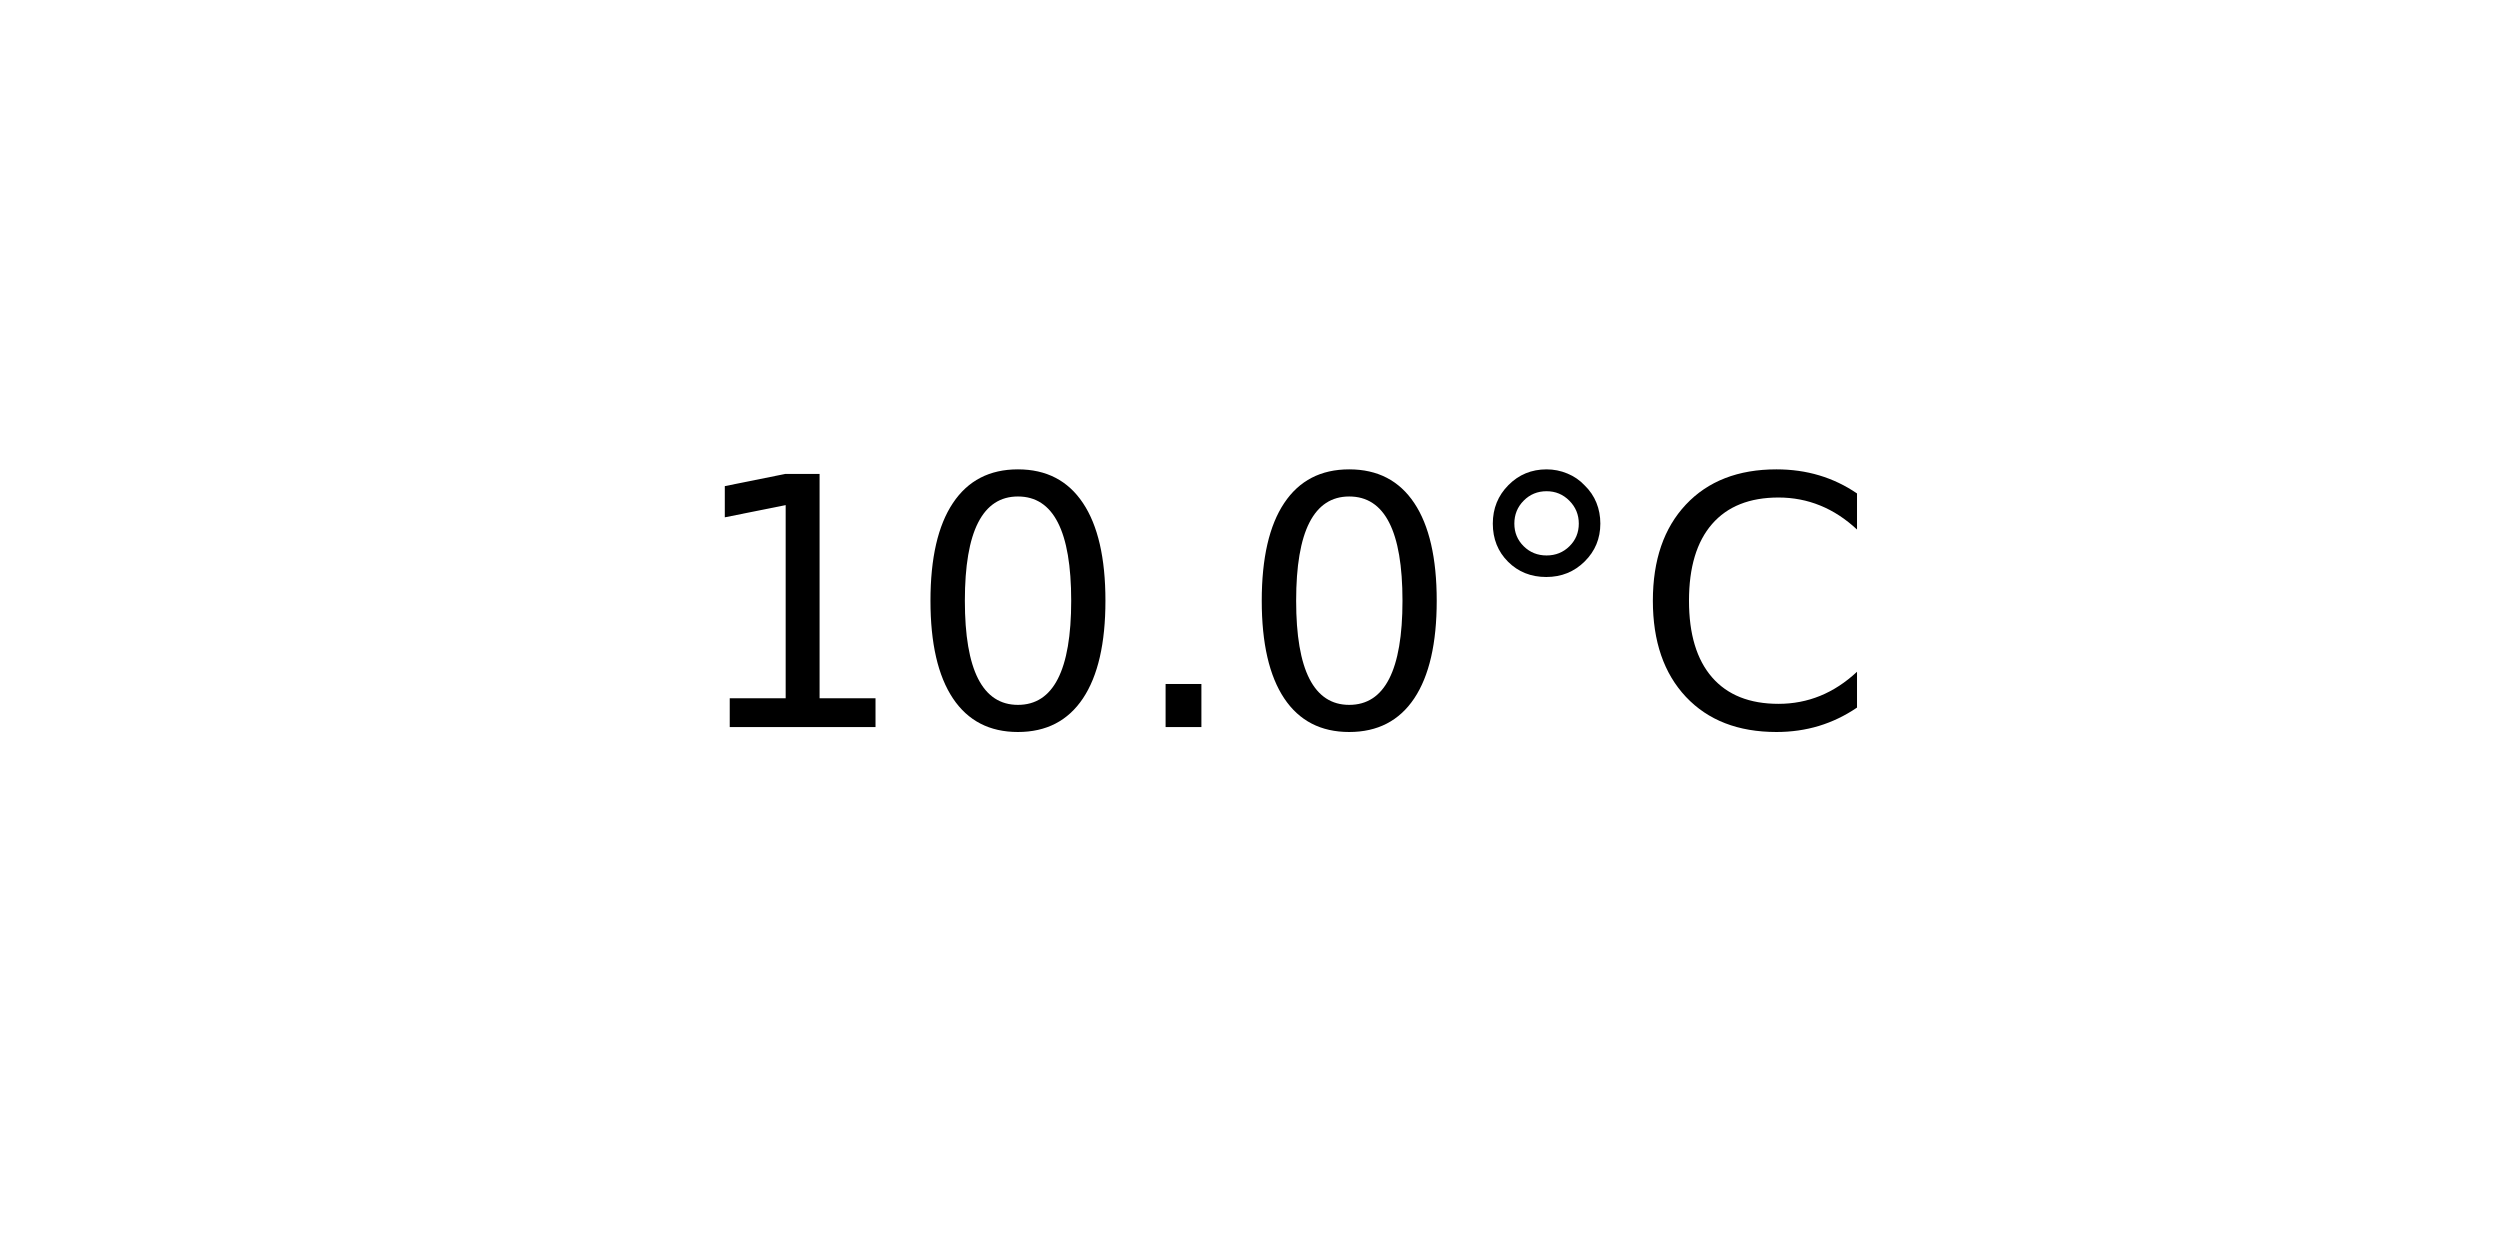
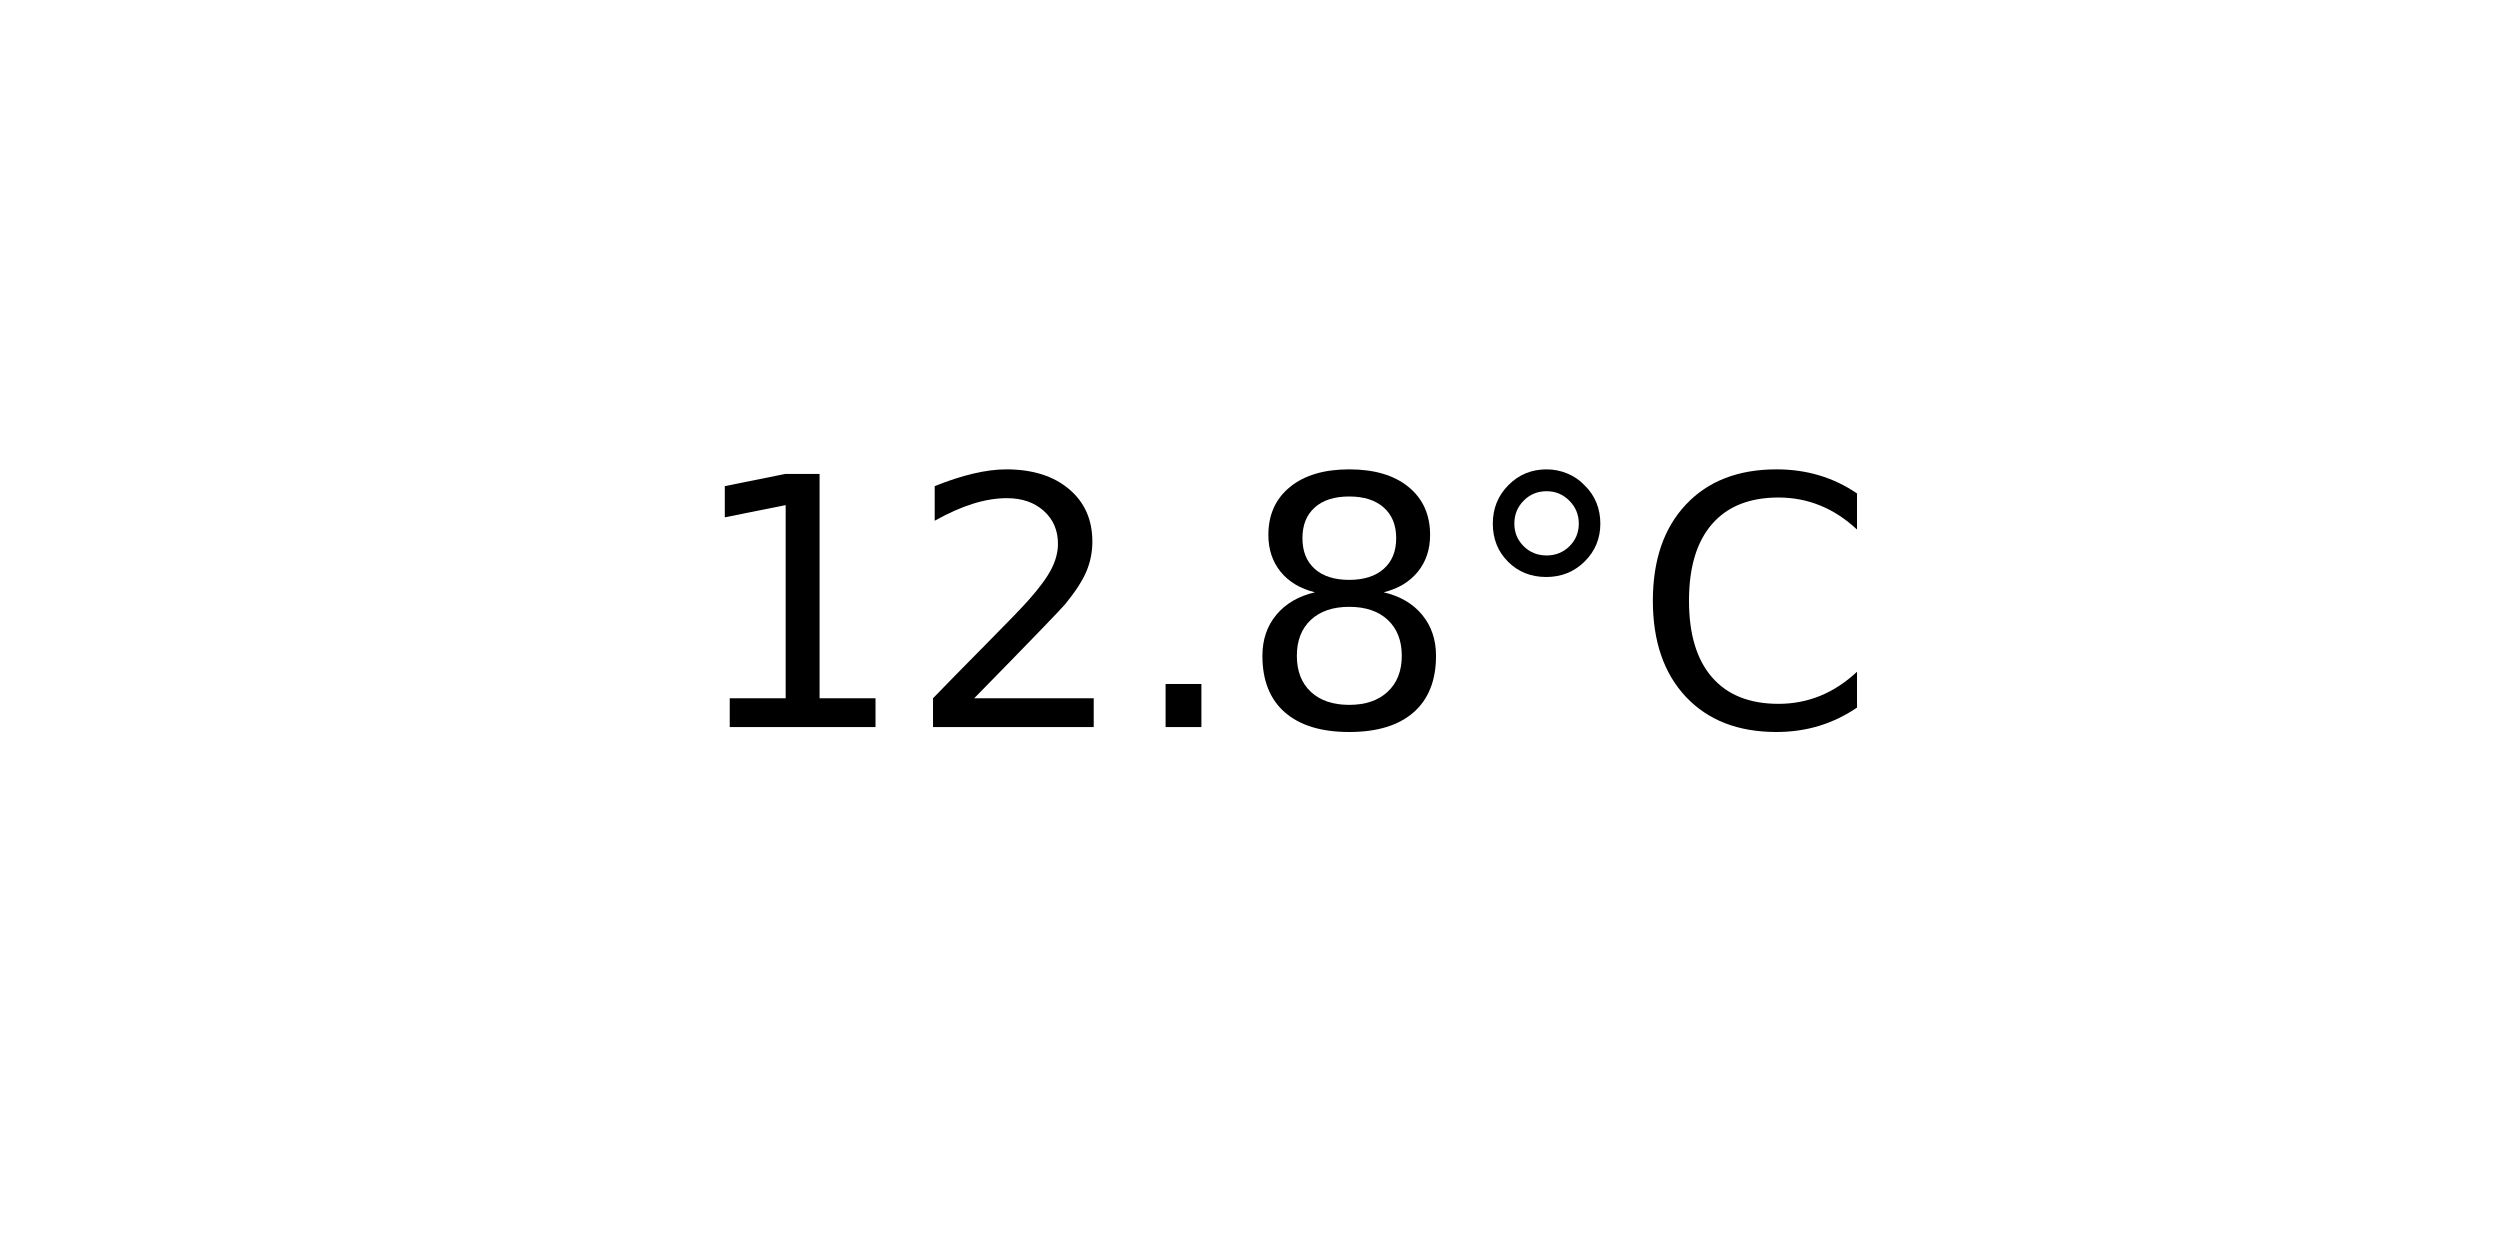
<svg xmlns="http://www.w3.org/2000/svg" xmlns:xlink="http://www.w3.org/1999/xlink" width="72pt" height="36pt" viewBox="0 0 72 36" version="1.1">
  <defs>
    <style type="text/css">*{stroke-linejoin: round; stroke-linecap: butt}</style>
  </defs>
  <g id="figure_1">
    <g id="axes_1">
      <g id="text_1">
        <g transform="translate(19.77578 20.93937) scale(0.1 -0.1)">
          <defs>
            <path id="DejaVuSans-31" d="M 794 531  L 1825 531  L 1825 4091  L 703 3866  L 703 4441  L 1819 4666  L 2450 4666  L 2450 531  L 3481 531  L 3481 0  L 794 0  L 794 531  z " transform="scale(0.015625)" />
-             <path id="DejaVuSans-30" d="M 2034 4250  Q 1547 4250 1301 3770  Q 1056 3291 1056 2328  Q 1056 1369 1301 889  Q 1547 409 2034 409  Q 2525 409 2770 889  Q 3016 1369 3016 2328  Q 3016 3291 2770 3770  Q 2525 4250 2034 4250  z M 2034 4750  Q 2819 4750 3233 4129  Q 3647 3509 3647 2328  Q 3647 1150 3233 529  Q 2819 -91 2034 -91  Q 1250 -91 836 529  Q 422 1150 422 2328  Q 422 3509 836 4129  Q 1250 4750 2034 4750  z " transform="scale(0.015625)" />
+             <path id="DejaVuSans-32" d="M 1228 531  L 3431 531  L 3431 0  L 469 0  L 469 531  Q 828 903 1448 1529  Q 2069 2156 2228 2338  Q 2531 2678 2651 2914  Q 2772 3150 2772 3378  Q 2772 3750 2511 3984  Q 2250 4219 1831 4219  Q 1534 4219 1204 4116  Q 875 4013 500 3803  L 500 4441  Q 881 4594 1212 4672  Q 1544 4750 1819 4750  Q 2544 4750 2975 4387  Q 3406 4025 3406 3419  Q 3406 3131 3298 2873  Q 3191 2616 2906 2266  Q 2828 2175 2409 1742  Q 1991 1309 1228 531  z " transform="scale(0.015625)" />
            <path id="DejaVuSans-2e" d="M 684 794  L 1344 794  L 1344 0  L 684 0  L 684 794  z " transform="scale(0.015625)" />
+             <path id="DejaVuSans-38" d="M 2034 2216  Q 1584 2216 1326 1975  Q 1069 1734 1069 1313  Q 1069 891 1326 650  Q 1584 409 2034 409  Q 2484 409 2743 651  Q 3003 894 3003 1313  Q 3003 1734 2745 1975  Q 2488 2216 2034 2216  z M 1403 2484  Q 997 2584 770 2862  Q 544 3141 544 3541  Q 544 4100 942 4425  Q 1341 4750 2034 4750  Q 2731 4750 3128 4425  Q 3525 4100 3525 3541  Q 3525 3141 3298 2862  Q 3072 2584 2669 2484  Q 3125 2378 3379 2068  Q 3634 1759 3634 1313  Q 3634 634 3220 271  Q 2806 -91 2034 -91  Q 1263 -91 848 271  Q 434 634 434 1313  Q 434 1759 690 2068  Q 947 2378 1403 2484  z M 1172 3481  Q 1172 3119 1398 2916  Q 1625 2713 2034 2713  Q 2441 2713 2670 2916  Q 2900 3119 2900 3481  Q 2900 3844 2670 4047  Q 2441 4250 2034 4250  Q 1625 4250 1398 4047  Q 1172 3844 1172 3481  z " transform="scale(0.015625)" />
            <path id="DejaVuSans-b0" d="M 1600 4347  Q 1350 4347 1178 4173  Q 1006 4000 1006 3750  Q 1006 3503 1178 3333  Q 1350 3163 1600 3163  Q 1850 3163 2022 3333  Q 2194 3503 2194 3750  Q 2194 3997 2020 4172  Q 1847 4347 1600 4347  z M 1600 4750  Q 1800 4750 1984 4673  Q 2169 4597 2303 4453  Q 2447 4313 2519 4134  Q 2591 3956 2591 3750  Q 2591 3338 2302 3052  Q 2013 2766 1594 2766  Q 1172 2766 890 3047  Q 609 3328 609 3750  Q 609 4169 896 4459  Q 1184 4750 1600 4750  z " transform="scale(0.015625)" />
            <path id="DejaVuSans-43" d="M 4122 4306  L 4122 3641  Q 3803 3938 3442 4084  Q 3081 4231 2675 4231  Q 1875 4231 1450 3742  Q 1025 3253 1025 2328  Q 1025 1406 1450 917  Q 1875 428 2675 428  Q 3081 428 3442 575  Q 3803 722 4122 1019  L 4122 359  Q 3791 134 3420 21  Q 3050 -91 2638 -91  Q 1578 -91 968 557  Q 359 1206 359 2328  Q 359 3453 968 4101  Q 1578 4750 2638 4750  Q 3056 4750 3426 4639  Q 3797 4528 4122 4306  z " transform="scale(0.015625)" />
          </defs>
          <use xlink:href="#DejaVuSans-31" />
-           <use xlink:href="#DejaVuSans-30" x="63.623" />
+           <use xlink:href="#DejaVuSans-32" x="63.623" />
          <use xlink:href="#DejaVuSans-2e" x="127.246" />
-           <use xlink:href="#DejaVuSans-30" x="159.033" />
+           <use xlink:href="#DejaVuSans-38" x="159.033" />
          <use xlink:href="#DejaVuSans-b0" x="222.656" />
          <use xlink:href="#DejaVuSans-43" x="272.656" />
        </g>
      </g>
    </g>
  </g>
</svg>
